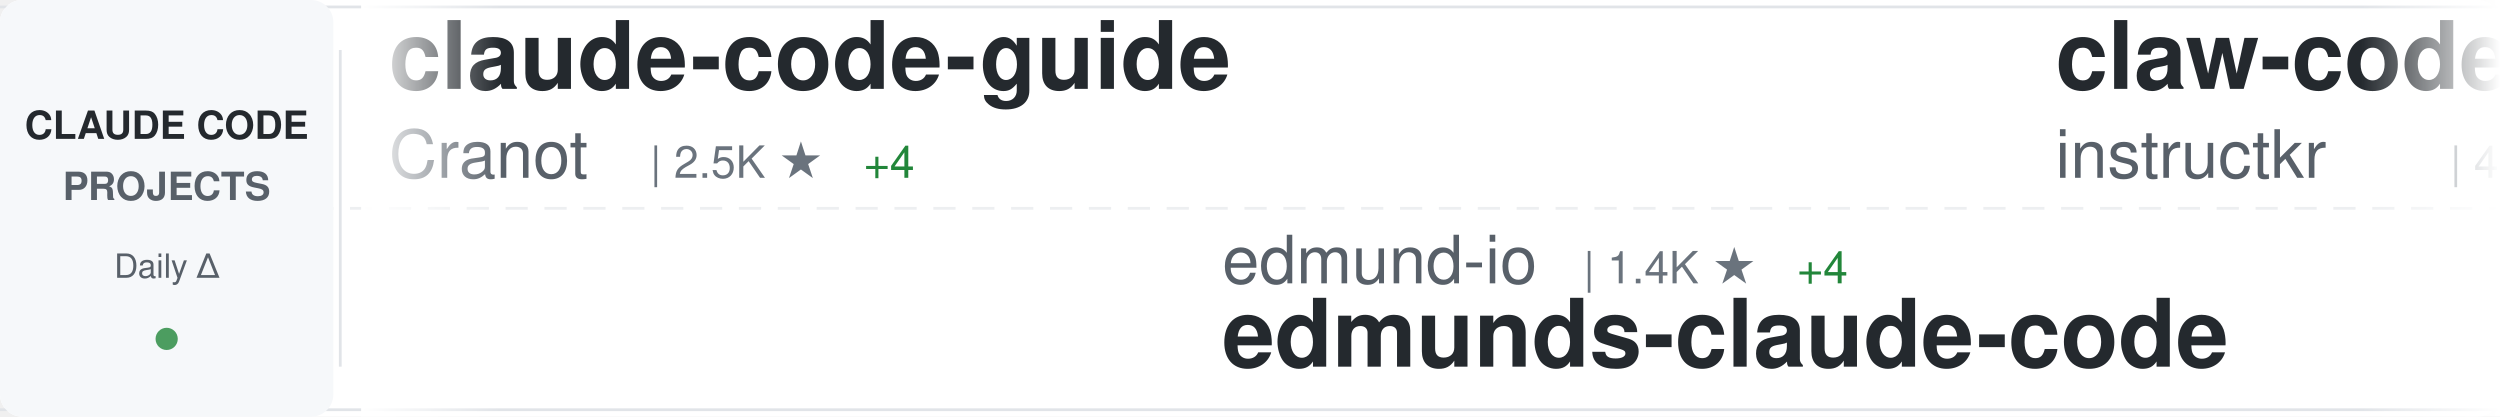
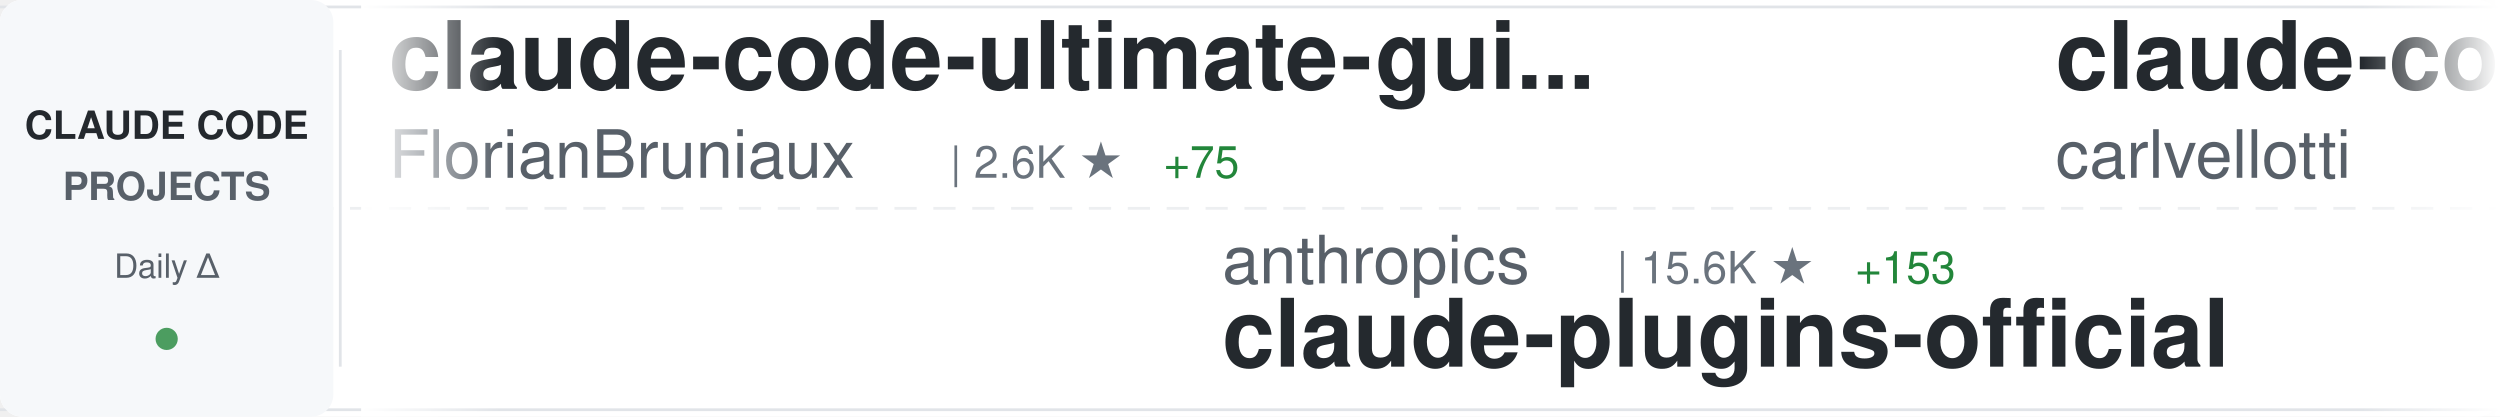
<svg xmlns="http://www.w3.org/2000/svg" width="900" height="150">
  <defs>
    <linearGradient id="awesomeLeftFade" x1="0%" y1="0%" x2="100%" y2="0%">
      <stop offset="0%" style="stop-color:#ffffff;stop-opacity:1" />
      <stop offset="100%" style="stop-color:#ffffff;stop-opacity:0" />
    </linearGradient>
    <linearGradient id="awesomeRightFade" x1="0%" y1="0%" x2="100%" y2="0%">
      <stop offset="0%" style="stop-color:#ffffff;stop-opacity:0" />
      <stop offset="100%" style="stop-color:#ffffff;stop-opacity:1" />
    </linearGradient>
  </defs>
  <rect width="900" height="150" fill="#ffffff" rx="8" />
  <rect x="0" y="2" width="900" height="1" fill="#e1e4e8" />
  <rect x="0" y="147" width="900" height="1" fill="#e1e4e8" />
  <line x1="0" y1="75" x2="900" y2="75" stroke="#e1e4e8" stroke-width="1" stroke-dasharray="8 6" opacity="0.6" />
  <rect x="0" y="0" width="120" height="150" fill="#f6f8fa" rx="8" />
  <text x="60" y="50" font-family="-apple-system, BlinkMacSystemFont, 'Segoe UI', Helvetica, Arial, sans-serif" font-size="14" font-weight="600" fill="#24292e" text-anchor="middle">CLAUDE CODE</text>
  <text x="60" y="72" font-family="-apple-system, BlinkMacSystemFont, 'Segoe UI', Helvetica, Arial, sans-serif" font-size="14" font-weight="600" fill="#586069" text-anchor="middle">PROJECTS</text>
  <text x="60" y="100" font-family="-apple-system, BlinkMacSystemFont, 'Segoe UI', Helvetica, Arial, sans-serif" font-size="12" font-weight="500" fill="#586069" text-anchor="middle">Daily Δ</text>
  <circle cx="60" cy="122" r="4" fill="#22863a" opacity="0.8" />
  <rect x="122" y="18" width="1" height="114" fill="#e1e4e8" />
  <clipPath id="awesomeTickerClip">
    <rect x="130" y="0" width="770" height="150" />
  </clipPath>
  <g clip-path="url(#awesomeTickerClip)">
    <g id="awesomeTickerItems">
      <animateTransform attributeName="transform" attributeType="XML" type="translate" from="0 0" to="-3000 0" dur="54s" repeatCount="indefinite" />
      <g transform="translate(0, 0)">
-         <text x="140" y="32" font-family="-apple-system, BlinkMacSystemFont, 'Segoe UI', Helvetica, Arial, sans-serif" font-size="34" font-weight="600" fill="#24292e">claude-code-guide</text>
-         <text x="140" y="64" font-family="-apple-system, BlinkMacSystemFont, 'Segoe UI', Helvetica, Arial, sans-serif" font-size="24" font-weight="400" fill="#586069">Cranot</text>
-         <text x="234" y="64" font-family="-apple-system, BlinkMacSystemFont, 'Segoe UI', Helvetica, Arial, sans-serif" font-size="16" font-weight="500" fill="#6a737d">| 2.5K ★</text>
-         <text x="311" y="64" font-family="-apple-system, BlinkMacSystemFont, 'Segoe UI', Helvetica, Arial, sans-serif" font-size="16" font-weight="500" fill="#22863a"> +4</text>
+         <text x="140" y="32" font-family="-apple-system, BlinkMacSystemFont, 'Segoe UI', Helvetica, Arial, sans-serif" font-size="34" font-weight="600" fill="#24292e">claude-code-ultimate-gui...</text>
+         <text x="140" y="64" font-family="-apple-system, BlinkMacSystemFont, 'Segoe UI', Helvetica, Arial, sans-serif" font-size="24" font-weight="400" fill="#586069">FlorianBruniaux</text>
+         <text x="342" y="64" font-family="-apple-system, BlinkMacSystemFont, 'Segoe UI', Helvetica, Arial, sans-serif" font-size="16" font-weight="500" fill="#6a737d">| 2.6K ★</text>
+         <text x="419" y="64" font-family="-apple-system, BlinkMacSystemFont, 'Segoe UI', Helvetica, Arial, sans-serif" font-size="16" font-weight="500" fill="#22863a"> +75</text>
      </g>
      <g transform="translate(300, 0)">
-         <text x="140" y="102" font-family="-apple-system, BlinkMacSystemFont, 'Segoe UI', Helvetica, Arial, sans-serif" font-size="24" font-weight="400" fill="#586069">edmund-io</text>
-         <text x="270" y="102" font-family="-apple-system, BlinkMacSystemFont, 'Segoe UI', Helvetica, Arial, sans-serif" font-size="16" font-weight="500" fill="#6a737d">| 1.4K ★</text>
-         <text x="347" y="102" font-family="-apple-system, BlinkMacSystemFont, 'Segoe UI', Helvetica, Arial, sans-serif" font-size="16" font-weight="500" fill="#22863a"> +4</text>
-         <text x="140" y="132" font-family="-apple-system, BlinkMacSystemFont, 'Segoe UI', Helvetica, Arial, sans-serif" font-size="34" font-weight="600" fill="#24292e">edmunds-claude-code</text>
-       </g>
-       <g transform="translate(600, 0)">
-         <text x="140" y="32" font-family="-apple-system, BlinkMacSystemFont, 'Segoe UI', Helvetica, Arial, sans-serif" font-size="34" font-weight="600" fill="#24292e">claw-code</text>
-         <text x="140" y="64" font-family="-apple-system, BlinkMacSystemFont, 'Segoe UI', Helvetica, Arial, sans-serif" font-size="24" font-weight="400" fill="#586069">instructkr</text>
-         <text x="282" y="64" font-family="-apple-system, BlinkMacSystemFont, 'Segoe UI', Helvetica, Arial, sans-serif" font-size="16" font-weight="500" fill="#6a737d">| 46.2K ★</text>
-         <text x="368" y="64" font-family="-apple-system, BlinkMacSystemFont, 'Segoe UI', Helvetica, Arial, sans-serif" font-size="16" font-weight="500" fill="#22863a"> +46.2K</text>
-       </g>
-       <g transform="translate(900, 0)">
-         <text x="140" y="102" font-family="-apple-system, BlinkMacSystemFont, 'Segoe UI', Helvetica, Arial, sans-serif" font-size="24" font-weight="400" fill="#586069">1rgs</text>
-         <text x="210" y="102" font-family="-apple-system, BlinkMacSystemFont, 'Segoe UI', Helvetica, Arial, sans-serif" font-size="16" font-weight="500" fill="#6a737d">| 3.3K ★</text>
-         <text x="287" y="102" font-family="-apple-system, BlinkMacSystemFont, 'Segoe UI', Helvetica, Arial, sans-serif" font-size="16" font-weight="500" fill="#22863a"> +5</text>
-         <text x="140" y="132" font-family="-apple-system, BlinkMacSystemFont, 'Segoe UI', Helvetica, Arial, sans-serif" font-size="34" font-weight="600" fill="#24292e">claude-code-proxy</text>
-       </g>
-       <g transform="translate(1200, 0)">
-         <text x="140" y="32" font-family="-apple-system, BlinkMacSystemFont, 'Segoe UI', Helvetica, Arial, sans-serif" font-size="34" font-weight="600" fill="#24292e">claude-code</text>
-         <text x="140" y="64" font-family="-apple-system, BlinkMacSystemFont, 'Segoe UI', Helvetica, Arial, sans-serif" font-size="24" font-weight="400" fill="#586069">claude-code-best</text>
-         <text x="354" y="64" font-family="-apple-system, BlinkMacSystemFont, 'Segoe UI', Helvetica, Arial, sans-serif" font-size="16" font-weight="500" fill="#6a737d">| 669 ★</text>
-         <text x="422" y="64" font-family="-apple-system, BlinkMacSystemFont, 'Segoe UI', Helvetica, Arial, sans-serif" font-size="16" font-weight="500" fill="#22863a"> +675</text>
-       </g>
-       <g transform="translate(1500, 0)">
-         <text x="140" y="102" font-family="-apple-system, BlinkMacSystemFont, 'Segoe UI', Helvetica, Arial, sans-serif" font-size="24" font-weight="400" fill="#586069">Yeachan-Heo</text>
-         <text x="294" y="102" font-family="-apple-system, BlinkMacSystemFont, 'Segoe UI', Helvetica, Arial, sans-serif" font-size="16" font-weight="500" fill="#6a737d">| 18.6K ★</text>
-         <text x="380" y="102" font-family="-apple-system, BlinkMacSystemFont, 'Segoe UI', Helvetica, Arial, sans-serif" font-size="16" font-weight="500" fill="#22863a"> +1.2K</text>
-         <text x="140" y="132" font-family="-apple-system, BlinkMacSystemFont, 'Segoe UI', Helvetica, Arial, sans-serif" font-size="34" font-weight="600" fill="#24292e">oh-my-claudecode</text>
-       </g>
-       <g transform="translate(1800, 0)">
-         <text x="140" y="32" font-family="-apple-system, BlinkMacSystemFont, 'Segoe UI', Helvetica, Arial, sans-serif" font-size="34" font-weight="600" fill="#24292e">antigravity-awesome-skil...</text>
-         <text x="140" y="64" font-family="-apple-system, BlinkMacSystemFont, 'Segoe UI', Helvetica, Arial, sans-serif" font-size="24" font-weight="400" fill="#586069">sickn33</text>
-         <text x="246" y="64" font-family="-apple-system, BlinkMacSystemFont, 'Segoe UI', Helvetica, Arial, sans-serif" font-size="16" font-weight="500" fill="#6a737d">| 29.4K ★</text>
-         <text x="332" y="64" font-family="-apple-system, BlinkMacSystemFont, 'Segoe UI', Helvetica, Arial, sans-serif" font-size="16" font-weight="500" fill="#22863a"> +532</text>
-       </g>
-       <g transform="translate(2100, 0)">
        <text x="140" y="102" font-family="-apple-system, BlinkMacSystemFont, 'Segoe UI', Helvetica, Arial, sans-serif" font-size="24" font-weight="400" fill="#586069">anthropics</text>
        <text x="282" y="102" font-family="-apple-system, BlinkMacSystemFont, 'Segoe UI', Helvetica, Arial, sans-serif" font-size="16" font-weight="500" fill="#6a737d">| 15.6K ★</text>
        <text x="368" y="102" font-family="-apple-system, BlinkMacSystemFont, 'Segoe UI', Helvetica, Arial, sans-serif" font-size="16" font-weight="500" fill="#22863a"> +153</text>
        <text x="140" y="132" font-family="-apple-system, BlinkMacSystemFont, 'Segoe UI', Helvetica, Arial, sans-serif" font-size="34" font-weight="600" fill="#24292e">claude-plugins-official</text>
      </g>
+       <g transform="translate(600, 0)">
+         <text x="140" y="32" font-family="-apple-system, BlinkMacSystemFont, 'Segoe UI', Helvetica, Arial, sans-serif" font-size="34" font-weight="600" fill="#24292e">claude-code-pm-course</text>
+         <text x="140" y="64" font-family="-apple-system, BlinkMacSystemFont, 'Segoe UI', Helvetica, Arial, sans-serif" font-size="24" font-weight="400" fill="#586069">carlvellotti</text>
+         <text x="306" y="64" font-family="-apple-system, BlinkMacSystemFont, 'Segoe UI', Helvetica, Arial, sans-serif" font-size="16" font-weight="500" fill="#6a737d">| 1.7K ★</text>
+         <text x="383" y="64" font-family="-apple-system, BlinkMacSystemFont, 'Segoe UI', Helvetica, Arial, sans-serif" font-size="16" font-weight="500" fill="#22863a"> +6</text>
+       </g>
+       <g transform="translate(900, 0)">
+         <text x="140" y="102" font-family="-apple-system, BlinkMacSystemFont, 'Segoe UI', Helvetica, Arial, sans-serif" font-size="24" font-weight="400" fill="#586069">VineeTagarwaL-code</text>
+         <text x="378" y="102" font-family="-apple-system, BlinkMacSystemFont, 'Segoe UI', Helvetica, Arial, sans-serif" font-size="16" font-weight="500" fill="#6a737d">| 169 ★</text>
+         <text x="446" y="102" font-family="-apple-system, BlinkMacSystemFont, 'Segoe UI', Helvetica, Arial, sans-serif" font-size="16" font-weight="500" fill="#22863a"> +170</text>
+         <text x="140" y="132" font-family="-apple-system, BlinkMacSystemFont, 'Segoe UI', Helvetica, Arial, sans-serif" font-size="34" font-weight="600" fill="#24292e">claude-code</text>
+       </g>
+       <g transform="translate(1200, 0)">
+         <text x="140" y="32" font-family="-apple-system, BlinkMacSystemFont, 'Segoe UI', Helvetica, Arial, sans-serif" font-size="34" font-weight="600" fill="#24292e">Claude-Code</text>
+         <text x="140" y="64" font-family="-apple-system, BlinkMacSystemFont, 'Segoe UI', Helvetica, Arial, sans-serif" font-size="24" font-weight="400" fill="#586069">KPR111</text>
+         <text x="234" y="64" font-family="-apple-system, BlinkMacSystemFont, 'Segoe UI', Helvetica, Arial, sans-serif" font-size="16" font-weight="500" fill="#6a737d">| 7 ★</text>
+         <text x="284" y="64" font-family="-apple-system, BlinkMacSystemFont, 'Segoe UI', Helvetica, Arial, sans-serif" font-size="16" font-weight="500" fill="#22863a"> +7</text>
+       </g>
+       <g transform="translate(1500, 0)">
+         <text x="140" y="102" font-family="-apple-system, BlinkMacSystemFont, 'Segoe UI', Helvetica, Arial, sans-serif" font-size="24" font-weight="400" fill="#586069">beita6969</text>
+         <text x="270" y="102" font-family="-apple-system, BlinkMacSystemFont, 'Segoe UI', Helvetica, Arial, sans-serif" font-size="16" font-weight="500" fill="#6a737d">| 158 ★</text>
+         <text x="338" y="102" font-family="-apple-system, BlinkMacSystemFont, 'Segoe UI', Helvetica, Arial, sans-serif" font-size="16" font-weight="500" fill="#22863a"> +158</text>
+         <text x="140" y="132" font-family="-apple-system, BlinkMacSystemFont, 'Segoe UI', Helvetica, Arial, sans-serif" font-size="34" font-weight="600" fill="#24292e">claude-code</text>
+       </g>
+       <g transform="translate(1800, 0)">
+         <text x="140" y="32" font-family="-apple-system, BlinkMacSystemFont, 'Segoe UI', Helvetica, Arial, sans-serif" font-size="34" font-weight="600" fill="#24292e">Claude-Code-Workflow</text>
+         <text x="140" y="64" font-family="-apple-system, BlinkMacSystemFont, 'Segoe UI', Helvetica, Arial, sans-serif" font-size="24" font-weight="400" fill="#586069">catlog22</text>
+         <text x="258" y="64" font-family="-apple-system, BlinkMacSystemFont, 'Segoe UI', Helvetica, Arial, sans-serif" font-size="16" font-weight="500" fill="#6a737d">| 1.6K ★</text>
+         <text x="335" y="64" font-family="-apple-system, BlinkMacSystemFont, 'Segoe UI', Helvetica, Arial, sans-serif" font-size="16" font-weight="500" fill="#22863a"> +24</text>
+       </g>
+       <g transform="translate(2100, 0)">
+         <text x="140" y="102" font-family="-apple-system, BlinkMacSystemFont, 'Segoe UI', Helvetica, Arial, sans-serif" font-size="24" font-weight="400" fill="#586069">soufianebouaddis</text>
+         <text x="354" y="102" font-family="-apple-system, BlinkMacSystemFont, 'Segoe UI', Helvetica, Arial, sans-serif" font-size="16" font-weight="500" fill="#6a737d">| 69 ★</text>
+         <text x="413" y="102" font-family="-apple-system, BlinkMacSystemFont, 'Segoe UI', Helvetica, Arial, sans-serif" font-size="16" font-weight="500" fill="#22863a"> +69</text>
+         <text x="140" y="132" font-family="-apple-system, BlinkMacSystemFont, 'Segoe UI', Helvetica, Arial, sans-serif" font-size="34" font-weight="600" fill="#24292e">claude-code</text>
+       </g>
      <g transform="translate(2400, 0)">
-         <text x="140" y="32" font-family="-apple-system, BlinkMacSystemFont, 'Segoe UI', Helvetica, Arial, sans-serif" font-size="34" font-weight="600" fill="#24292e">claude-code</text>
-         <text x="140" y="64" font-family="-apple-system, BlinkMacSystemFont, 'Segoe UI', Helvetica, Arial, sans-serif" font-size="24" font-weight="400" fill="#586069">VineeTagarwaL-code</text>
-         <text x="378" y="64" font-family="-apple-system, BlinkMacSystemFont, 'Segoe UI', Helvetica, Arial, sans-serif" font-size="16" font-weight="500" fill="#6a737d">| 123 ★</text>
-         <text x="446" y="64" font-family="-apple-system, BlinkMacSystemFont, 'Segoe UI', Helvetica, Arial, sans-serif" font-size="16" font-weight="500" fill="#22863a"> +123</text>
+         <text x="140" y="32" font-family="-apple-system, BlinkMacSystemFont, 'Segoe UI', Helvetica, Arial, sans-serif" font-size="34" font-weight="600" fill="#24292e">claude-code-deep-dive</text>
+         <text x="140" y="64" font-family="-apple-system, BlinkMacSystemFont, 'Segoe UI', Helvetica, Arial, sans-serif" font-size="24" font-weight="400" fill="#586069">tvytlx</text>
+         <text x="234" y="64" font-family="-apple-system, BlinkMacSystemFont, 'Segoe UI', Helvetica, Arial, sans-serif" font-size="16" font-weight="500" fill="#6a737d">| 1.2K ★</text>
+         <text x="311" y="64" font-family="-apple-system, BlinkMacSystemFont, 'Segoe UI', Helvetica, Arial, sans-serif" font-size="16" font-weight="500" fill="#22863a"> +1.2K</text>
      </g>
      <g transform="translate(2700, 0)">
-         <text x="140" y="102" font-family="-apple-system, BlinkMacSystemFont, 'Segoe UI', Helvetica, Arial, sans-serif" font-size="24" font-weight="400" fill="#586069">ding113</text>
-         <text x="246" y="102" font-family="-apple-system, BlinkMacSystemFont, 'Segoe UI', Helvetica, Arial, sans-serif" font-size="16" font-weight="500" fill="#6a737d">| 2.2K ★</text>
-         <text x="323" y="102" font-family="-apple-system, BlinkMacSystemFont, 'Segoe UI', Helvetica, Arial, sans-serif" font-size="16" font-weight="500" fill="#22863a"> +21</text>
-         <text x="140" y="132" font-family="-apple-system, BlinkMacSystemFont, 'Segoe UI', Helvetica, Arial, sans-serif" font-size="34" font-weight="600" fill="#24292e">claude-code-hub</text>
+         <text x="140" y="102" font-family="-apple-system, BlinkMacSystemFont, 'Segoe UI', Helvetica, Arial, sans-serif" font-size="24" font-weight="400" fill="#586069">lowcortisolprogrammer</text>
+         <text x="414" y="102" font-family="-apple-system, BlinkMacSystemFont, 'Segoe UI', Helvetica, Arial, sans-serif" font-size="16" font-weight="500" fill="#6a737d">| 137 ★</text>
+         <text x="482" y="102" font-family="-apple-system, BlinkMacSystemFont, 'Segoe UI', Helvetica, Arial, sans-serif" font-size="16" font-weight="500" fill="#22863a"> +137</text>
+         <text x="140" y="132" font-family="-apple-system, BlinkMacSystemFont, 'Segoe UI', Helvetica, Arial, sans-serif" font-size="34" font-weight="600" fill="#24292e">claude-code</text>
      </g>
      <g transform="translate(3000, 0)">
-         <text x="140" y="32" font-family="-apple-system, BlinkMacSystemFont, 'Segoe UI', Helvetica, Arial, sans-serif" font-size="34" font-weight="600" fill="#24292e">claude-code-guide</text>
-         <text x="140" y="64" font-family="-apple-system, BlinkMacSystemFont, 'Segoe UI', Helvetica, Arial, sans-serif" font-size="24" font-weight="400" fill="#586069">Cranot</text>
-         <text x="234" y="64" font-family="-apple-system, BlinkMacSystemFont, 'Segoe UI', Helvetica, Arial, sans-serif" font-size="16" font-weight="500" fill="#6a737d">| 2.5K ★</text>
-         <text x="311" y="64" font-family="-apple-system, BlinkMacSystemFont, 'Segoe UI', Helvetica, Arial, sans-serif" font-size="16" font-weight="500" fill="#22863a"> +4</text>
+         <text x="140" y="32" font-family="-apple-system, BlinkMacSystemFont, 'Segoe UI', Helvetica, Arial, sans-serif" font-size="34" font-weight="600" fill="#24292e">claude-code-ultimate-gui...</text>
+         <text x="140" y="64" font-family="-apple-system, BlinkMacSystemFont, 'Segoe UI', Helvetica, Arial, sans-serif" font-size="24" font-weight="400" fill="#586069">FlorianBruniaux</text>
+         <text x="342" y="64" font-family="-apple-system, BlinkMacSystemFont, 'Segoe UI', Helvetica, Arial, sans-serif" font-size="16" font-weight="500" fill="#6a737d">| 2.6K ★</text>
+         <text x="419" y="64" font-family="-apple-system, BlinkMacSystemFont, 'Segoe UI', Helvetica, Arial, sans-serif" font-size="16" font-weight="500" fill="#22863a"> +75</text>
      </g>
      <g transform="translate(3300, 0)">
-         <text x="140" y="102" font-family="-apple-system, BlinkMacSystemFont, 'Segoe UI', Helvetica, Arial, sans-serif" font-size="24" font-weight="400" fill="#586069">edmund-io</text>
-         <text x="270" y="102" font-family="-apple-system, BlinkMacSystemFont, 'Segoe UI', Helvetica, Arial, sans-serif" font-size="16" font-weight="500" fill="#6a737d">| 1.4K ★</text>
-         <text x="347" y="102" font-family="-apple-system, BlinkMacSystemFont, 'Segoe UI', Helvetica, Arial, sans-serif" font-size="16" font-weight="500" fill="#22863a"> +4</text>
-         <text x="140" y="132" font-family="-apple-system, BlinkMacSystemFont, 'Segoe UI', Helvetica, Arial, sans-serif" font-size="34" font-weight="600" fill="#24292e">edmunds-claude-code</text>
+         <text x="140" y="102" font-family="-apple-system, BlinkMacSystemFont, 'Segoe UI', Helvetica, Arial, sans-serif" font-size="24" font-weight="400" fill="#586069">anthropics</text>
+         <text x="282" y="102" font-family="-apple-system, BlinkMacSystemFont, 'Segoe UI', Helvetica, Arial, sans-serif" font-size="16" font-weight="500" fill="#6a737d">| 15.6K ★</text>
+         <text x="368" y="102" font-family="-apple-system, BlinkMacSystemFont, 'Segoe UI', Helvetica, Arial, sans-serif" font-size="16" font-weight="500" fill="#22863a"> +153</text>
+         <text x="140" y="132" font-family="-apple-system, BlinkMacSystemFont, 'Segoe UI', Helvetica, Arial, sans-serif" font-size="34" font-weight="600" fill="#24292e">claude-plugins-official</text>
      </g>
      <g transform="translate(3600, 0)">
-         <text x="140" y="32" font-family="-apple-system, BlinkMacSystemFont, 'Segoe UI', Helvetica, Arial, sans-serif" font-size="34" font-weight="600" fill="#24292e">claw-code</text>
-         <text x="140" y="64" font-family="-apple-system, BlinkMacSystemFont, 'Segoe UI', Helvetica, Arial, sans-serif" font-size="24" font-weight="400" fill="#586069">instructkr</text>
-         <text x="282" y="64" font-family="-apple-system, BlinkMacSystemFont, 'Segoe UI', Helvetica, Arial, sans-serif" font-size="16" font-weight="500" fill="#6a737d">| 46.2K ★</text>
-         <text x="368" y="64" font-family="-apple-system, BlinkMacSystemFont, 'Segoe UI', Helvetica, Arial, sans-serif" font-size="16" font-weight="500" fill="#22863a"> +46.2K</text>
+         <text x="140" y="32" font-family="-apple-system, BlinkMacSystemFont, 'Segoe UI', Helvetica, Arial, sans-serif" font-size="34" font-weight="600" fill="#24292e">claude-code-pm-course</text>
+         <text x="140" y="64" font-family="-apple-system, BlinkMacSystemFont, 'Segoe UI', Helvetica, Arial, sans-serif" font-size="24" font-weight="400" fill="#586069">carlvellotti</text>
+         <text x="306" y="64" font-family="-apple-system, BlinkMacSystemFont, 'Segoe UI', Helvetica, Arial, sans-serif" font-size="16" font-weight="500" fill="#6a737d">| 1.7K ★</text>
+         <text x="383" y="64" font-family="-apple-system, BlinkMacSystemFont, 'Segoe UI', Helvetica, Arial, sans-serif" font-size="16" font-weight="500" fill="#22863a"> +6</text>
      </g>
      <g transform="translate(3900, 0)">
-         <text x="140" y="102" font-family="-apple-system, BlinkMacSystemFont, 'Segoe UI', Helvetica, Arial, sans-serif" font-size="24" font-weight="400" fill="#586069">1rgs</text>
-         <text x="210" y="102" font-family="-apple-system, BlinkMacSystemFont, 'Segoe UI', Helvetica, Arial, sans-serif" font-size="16" font-weight="500" fill="#6a737d">| 3.3K ★</text>
-         <text x="287" y="102" font-family="-apple-system, BlinkMacSystemFont, 'Segoe UI', Helvetica, Arial, sans-serif" font-size="16" font-weight="500" fill="#22863a"> +5</text>
-         <text x="140" y="132" font-family="-apple-system, BlinkMacSystemFont, 'Segoe UI', Helvetica, Arial, sans-serif" font-size="34" font-weight="600" fill="#24292e">claude-code-proxy</text>
+         <text x="140" y="102" font-family="-apple-system, BlinkMacSystemFont, 'Segoe UI', Helvetica, Arial, sans-serif" font-size="24" font-weight="400" fill="#586069">VineeTagarwaL-code</text>
+         <text x="378" y="102" font-family="-apple-system, BlinkMacSystemFont, 'Segoe UI', Helvetica, Arial, sans-serif" font-size="16" font-weight="500" fill="#6a737d">| 169 ★</text>
+         <text x="446" y="102" font-family="-apple-system, BlinkMacSystemFont, 'Segoe UI', Helvetica, Arial, sans-serif" font-size="16" font-weight="500" fill="#22863a"> +170</text>
+         <text x="140" y="132" font-family="-apple-system, BlinkMacSystemFont, 'Segoe UI', Helvetica, Arial, sans-serif" font-size="34" font-weight="600" fill="#24292e">claude-code</text>
      </g>
    </g>
  </g>
  <rect x="130" y="0" width="50" height="150" fill="url(#awesomeLeftFade)" />
  <rect x="850" y="0" width="50" height="150" fill="url(#awesomeRightFade)" />
</svg>
